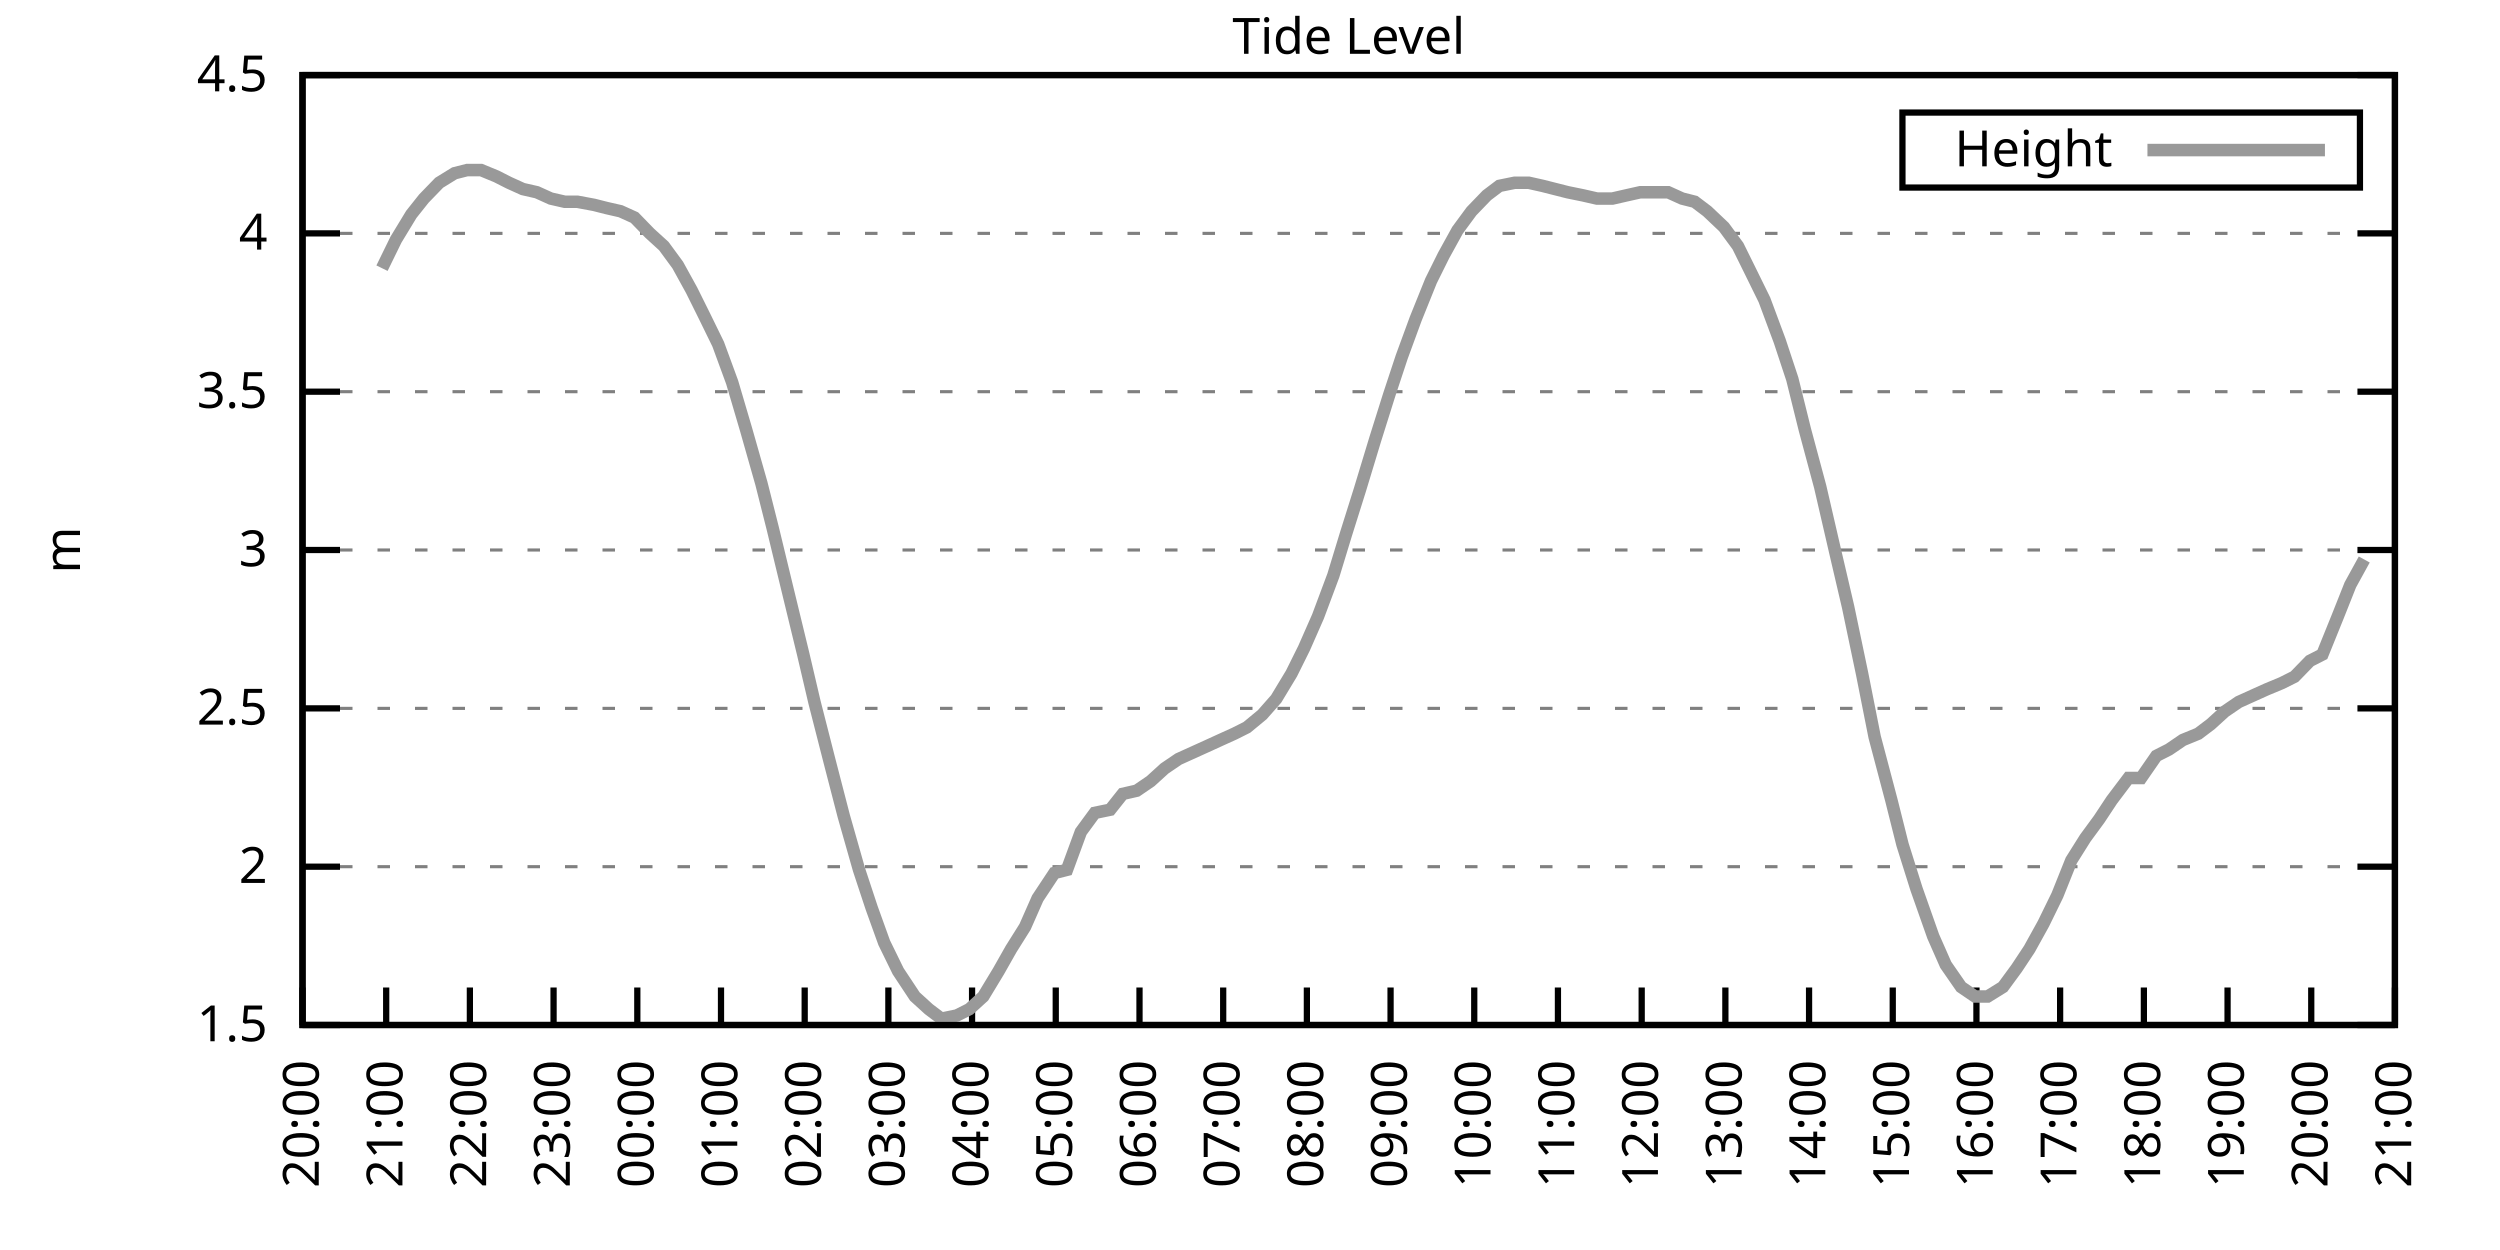
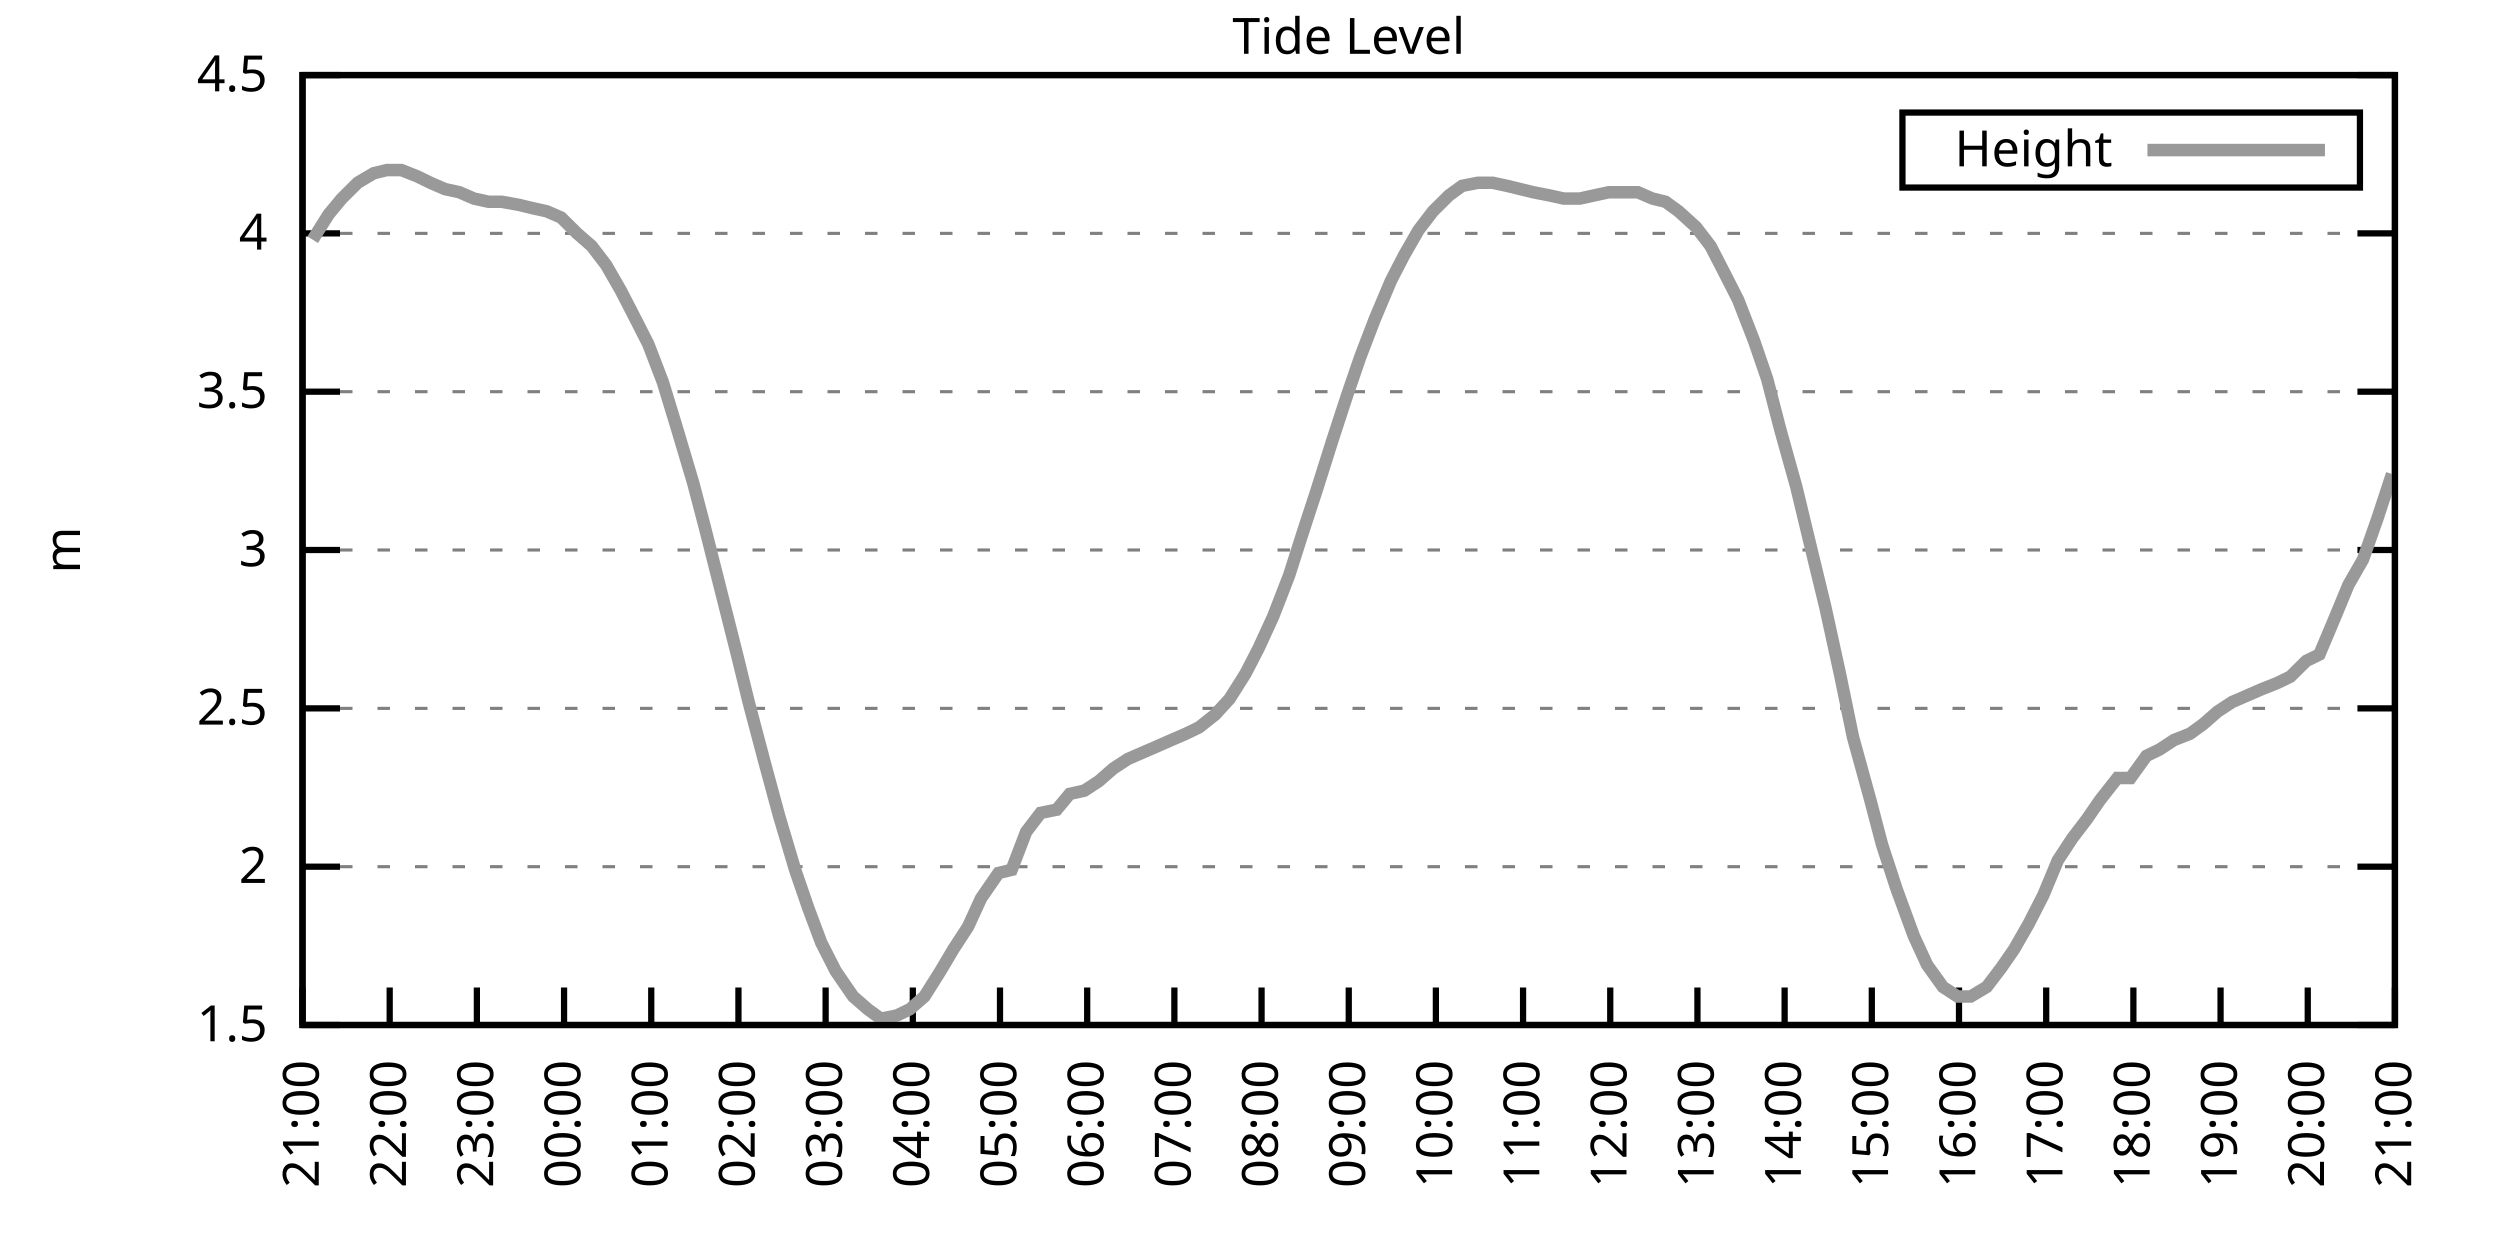
<svg xmlns="http://www.w3.org/2000/svg" xmlns:xlink="http://www.w3.org/1999/xlink" width="400" height="200" viewBox="0 0 400 200">
  <g id="gnuplot_canvas">
    <rect x="0" y="0" width="400" height="200" fill="none" />
    <defs>
      <circle id="gpDot" r="0.5" stroke-width="0.5" stroke="currentColor" />
      <path id="gpPt0" stroke-width="0.333" stroke="currentColor" d="M-1,0 h2 M0,-1 v2" />
      <path id="gpPt1" stroke-width="0.333" stroke="currentColor" d="M-1,-1 L1,1 M1,-1 L-1,1" />
      <path id="gpPt2" stroke-width="0.333" stroke="currentColor" d="M-1,0 L1,0 M0,-1 L0,1 M-1,-1 L1,1 M-1,1 L1,-1" />
      <rect id="gpPt3" stroke-width="0.333" stroke="currentColor" x="-1" y="-1" width="2" height="2" />
      <rect id="gpPt4" stroke-width="0.333" stroke="currentColor" fill="currentColor" x="-1" y="-1" width="2" height="2" />
      <circle id="gpPt5" stroke-width="0.333" stroke="currentColor" cx="0" cy="0" r="1" />
      <use xlink:href="#gpPt5" id="gpPt6" fill="currentColor" stroke="none" />
      <path id="gpPt7" stroke-width="0.333" stroke="currentColor" d="M0,-1.33 L-1.33,0.67 L1.33,0.67 z" />
      <use xlink:href="#gpPt7" id="gpPt8" fill="currentColor" stroke="none" />
      <use xlink:href="#gpPt7" id="gpPt9" stroke="currentColor" transform="rotate(180)" />
      <use xlink:href="#gpPt9" id="gpPt10" fill="currentColor" stroke="none" />
      <use xlink:href="#gpPt3" id="gpPt11" stroke="currentColor" transform="rotate(45)" />
      <use xlink:href="#gpPt11" id="gpPt12" fill="currentColor" stroke="none" />
      <path id="gpPt13" stroke-width="0.333" stroke="currentColor" d="M0,1.330 L1.265,0.411 L0.782,-1.067 L-0.782,-1.076 L-1.265,0.411 z" />
      <use xlink:href="#gpPt13" id="gpPt14" fill="currentColor" stroke="none" />
      <filter id="textbox" filterUnits="objectBoundingBox" x="0" y="0" height="1" width="1">
        <feFlood flood-color="white" flood-opacity="1" result="bgnd" />
        <feComposite in="SourceGraphic" in2="bgnd" operator="atop" />
      </filter>
      <filter id="greybox" filterUnits="objectBoundingBox" x="0" y="0" height="1" width="1">
        <feFlood flood-color="lightgrey" flood-opacity="1" result="grey" />
        <feComposite in="SourceGraphic" in2="grey" operator="atop" />
      </filter>
    </defs>
    <g fill="none" color="white" stroke="currentColor" stroke-width="1.00" stroke-linecap="butt" stroke-linejoin="miter">
</g>
    <g fill="none" color="black" stroke="currentColor" stroke-width="1.00" stroke-linecap="butt" stroke-linejoin="miter">
      <g stroke="none" shape-rendering="crispEdges">
        <polygon fill="rgb(255, 255, 255)" points="48.40,164.00 383.18,164.00 383.18,12.02 48.40,12.02 " />
      </g>
    </g>
    <g fill="none" color="black" stroke="currentColor" stroke-width="1.00" stroke-linecap="butt" stroke-linejoin="miter">
</g>
    <g fill="none" color="black" stroke="black" stroke-width="0.50" stroke-linecap="butt" stroke-linejoin="miter">
</g>
    <g fill="none" color="gray" stroke="currentColor" stroke-width="0.50" stroke-linecap="butt" stroke-linejoin="miter">
      <path stroke="gray" stroke-dasharray="2,4" class="gridline" d="M48.40,164.00 L383.19,164.00  " />
    </g>
    <g fill="none" color="gray" stroke="gray" stroke-width="1.00" stroke-linecap="butt" stroke-linejoin="miter">
</g>
    <g fill="none" color="black" stroke="currentColor" stroke-width="1.00" stroke-linecap="butt" stroke-linejoin="miter">
      <path stroke="black" d="M48.40,164.00 L54.40,164.00 M383.19,164.00 L377.19,164.00  " />
      <g transform="translate(42.80,166.60)" stroke="none" fill="black" font-family="Sans" font-size="8.00" text-anchor="end">
        <text>
          <tspan font-family="Sans"> 1.5</tspan>
        </text>
      </g>
    </g>
    <g fill="none" color="black" stroke="currentColor" stroke-width="1.00" stroke-linecap="butt" stroke-linejoin="miter">
</g>
    <g fill="none" color="black" stroke="black" stroke-width="0.50" stroke-linecap="butt" stroke-linejoin="miter">
</g>
    <g fill="none" color="gray" stroke="currentColor" stroke-width="0.50" stroke-linecap="butt" stroke-linejoin="miter">
      <path stroke="gray" stroke-dasharray="2,4" class="gridline" d="M48.40,138.67 L383.19,138.67  " />
    </g>
    <g fill="none" color="gray" stroke="gray" stroke-width="1.00" stroke-linecap="butt" stroke-linejoin="miter">
</g>
    <g fill="none" color="black" stroke="currentColor" stroke-width="1.00" stroke-linecap="butt" stroke-linejoin="miter">
      <path stroke="black" d="M48.40,138.67 L54.40,138.67 M383.19,138.67 L377.19,138.67  " />
      <g transform="translate(42.80,141.27)" stroke="none" fill="black" font-family="Sans" font-size="8.00" text-anchor="end">
        <text>
          <tspan font-family="Sans"> 2</tspan>
        </text>
      </g>
    </g>
    <g fill="none" color="black" stroke="currentColor" stroke-width="1.00" stroke-linecap="butt" stroke-linejoin="miter">
</g>
    <g fill="none" color="black" stroke="black" stroke-width="0.50" stroke-linecap="butt" stroke-linejoin="miter">
</g>
    <g fill="none" color="gray" stroke="currentColor" stroke-width="0.50" stroke-linecap="butt" stroke-linejoin="miter">
      <path stroke="gray" stroke-dasharray="2,4" class="gridline" d="M48.40,113.34 L383.19,113.34  " />
    </g>
    <g fill="none" color="gray" stroke="gray" stroke-width="1.00" stroke-linecap="butt" stroke-linejoin="miter">
</g>
    <g fill="none" color="black" stroke="currentColor" stroke-width="1.00" stroke-linecap="butt" stroke-linejoin="miter">
      <path stroke="black" d="M48.40,113.34 L54.40,113.34 M383.19,113.34 L377.19,113.34  " />
      <g transform="translate(42.80,115.94)" stroke="none" fill="black" font-family="Sans" font-size="8.00" text-anchor="end">
        <text>
          <tspan font-family="Sans"> 2.5</tspan>
        </text>
      </g>
    </g>
    <g fill="none" color="black" stroke="currentColor" stroke-width="1.00" stroke-linecap="butt" stroke-linejoin="miter">
</g>
    <g fill="none" color="black" stroke="black" stroke-width="0.50" stroke-linecap="butt" stroke-linejoin="miter">
</g>
    <g fill="none" color="gray" stroke="currentColor" stroke-width="0.50" stroke-linecap="butt" stroke-linejoin="miter">
      <path stroke="gray" stroke-dasharray="2,4" class="gridline" d="M48.40,88.00 L383.19,88.00  " />
    </g>
    <g fill="none" color="gray" stroke="gray" stroke-width="1.00" stroke-linecap="butt" stroke-linejoin="miter">
</g>
    <g fill="none" color="black" stroke="currentColor" stroke-width="1.00" stroke-linecap="butt" stroke-linejoin="miter">
      <path stroke="black" d="M48.40,88.00 L54.40,88.00 M383.19,88.00 L377.19,88.00  " />
      <g transform="translate(42.80,90.60)" stroke="none" fill="black" font-family="Sans" font-size="8.00" text-anchor="end">
        <text>
          <tspan font-family="Sans"> 3</tspan>
        </text>
      </g>
    </g>
    <g fill="none" color="black" stroke="currentColor" stroke-width="1.00" stroke-linecap="butt" stroke-linejoin="miter">
</g>
    <g fill="none" color="black" stroke="black" stroke-width="0.50" stroke-linecap="butt" stroke-linejoin="miter">
</g>
    <g fill="none" color="gray" stroke="currentColor" stroke-width="0.50" stroke-linecap="butt" stroke-linejoin="miter">
      <path stroke="gray" stroke-dasharray="2,4" class="gridline" d="M48.40,62.67 L383.19,62.67  " />
    </g>
    <g fill="none" color="gray" stroke="gray" stroke-width="1.00" stroke-linecap="butt" stroke-linejoin="miter">
</g>
    <g fill="none" color="black" stroke="currentColor" stroke-width="1.00" stroke-linecap="butt" stroke-linejoin="miter">
      <path stroke="black" d="M48.40,62.67 L54.40,62.67 M383.19,62.67 L377.19,62.67  " />
      <g transform="translate(42.80,65.27)" stroke="none" fill="black" font-family="Sans" font-size="8.00" text-anchor="end">
        <text>
          <tspan font-family="Sans"> 3.5</tspan>
        </text>
      </g>
    </g>
    <g fill="none" color="black" stroke="currentColor" stroke-width="1.00" stroke-linecap="butt" stroke-linejoin="miter">
</g>
    <g fill="none" color="black" stroke="black" stroke-width="0.50" stroke-linecap="butt" stroke-linejoin="miter">
</g>
    <g fill="none" color="gray" stroke="currentColor" stroke-width="0.50" stroke-linecap="butt" stroke-linejoin="miter">
      <path stroke="gray" stroke-dasharray="2,4" class="gridline" d="M48.40,37.34 L383.19,37.34  " />
    </g>
    <g fill="none" color="gray" stroke="gray" stroke-width="1.00" stroke-linecap="butt" stroke-linejoin="miter">
</g>
    <g fill="none" color="black" stroke="currentColor" stroke-width="1.00" stroke-linecap="butt" stroke-linejoin="miter">
      <path stroke="black" d="M48.40,37.34 L54.40,37.34 M383.19,37.34 L377.19,37.34  " />
      <g transform="translate(42.80,39.94)" stroke="none" fill="black" font-family="Sans" font-size="8.00" text-anchor="end">
        <text>
          <tspan font-family="Sans"> 4</tspan>
        </text>
      </g>
    </g>
    <g fill="none" color="black" stroke="currentColor" stroke-width="1.00" stroke-linecap="butt" stroke-linejoin="miter">
</g>
    <g fill="none" color="black" stroke="black" stroke-width="0.50" stroke-linecap="butt" stroke-linejoin="miter">
</g>
    <g fill="none" color="gray" stroke="currentColor" stroke-width="0.50" stroke-linecap="butt" stroke-linejoin="miter">
      <path stroke="gray" stroke-dasharray="2,4" class="gridline" d="M48.40,12.01 L383.19,12.01  " />
    </g>
    <g fill="none" color="gray" stroke="gray" stroke-width="1.00" stroke-linecap="butt" stroke-linejoin="miter">
</g>
    <g fill="none" color="black" stroke="currentColor" stroke-width="1.00" stroke-linecap="butt" stroke-linejoin="miter">
      <path stroke="black" d="M48.40,12.01 L54.40,12.01 M383.19,12.01 L377.19,12.01  " />
      <g transform="translate(42.80,14.61)" stroke="none" fill="black" font-family="Sans" font-size="8.00" text-anchor="end">
        <text>
          <tspan font-family="Sans"> 4.5</tspan>
        </text>
      </g>
    </g>
    <g fill="none" color="black" stroke="currentColor" stroke-width="1.00" stroke-linecap="butt" stroke-linejoin="miter">
      <path stroke="black" d="M48.40,164.00 L48.40,158.00  " />
      <g transform="translate(51.00,169.60) rotate(270.00)" stroke="none" fill="black" font-family="Sans" font-size="8.00" text-anchor="end">
        <text>
-           <tspan font-family="Sans">20:00</tspan>
-         </text>
-       </g>
-     </g>
-     <g fill="none" color="black" stroke="currentColor" stroke-width="1.00" stroke-linecap="butt" stroke-linejoin="miter">
-       <path stroke="black" d="M61.79,164.00 L61.79,158.00  " />
-       <g transform="translate(64.39,169.60) rotate(270.00)" stroke="none" fill="black" font-family="Sans" font-size="8.00" text-anchor="end">
-         <text>
          <tspan font-family="Sans">21:00</tspan>
        </text>
      </g>
    </g>
    <g fill="none" color="black" stroke="currentColor" stroke-width="1.00" stroke-linecap="butt" stroke-linejoin="miter">
-       <path stroke="black" d="M75.18,164.00 L75.18,158.00  " />
-       <g transform="translate(77.78,169.60) rotate(270.00)" stroke="none" fill="black" font-family="Sans" font-size="8.00" text-anchor="end">
+       <path stroke="black" d="M62.35,164.00 L62.35,158.00  " />
+       <g transform="translate(64.95,169.60) rotate(270.00)" stroke="none" fill="black" font-family="Sans" font-size="8.00" text-anchor="end">
        <text>
          <tspan font-family="Sans">22:00</tspan>
        </text>
      </g>
    </g>
    <g fill="none" color="black" stroke="currentColor" stroke-width="1.00" stroke-linecap="butt" stroke-linejoin="miter">
-       <path stroke="black" d="M88.57,164.00 L88.57,158.00  " />
-       <g transform="translate(91.17,169.60) rotate(270.00)" stroke="none" fill="black" font-family="Sans" font-size="8.00" text-anchor="end">
+       <path stroke="black" d="M76.30,164.00 L76.30,158.00  " />
+       <g transform="translate(78.90,169.60) rotate(270.00)" stroke="none" fill="black" font-family="Sans" font-size="8.00" text-anchor="end">
        <text>
          <tspan font-family="Sans">23:00</tspan>
        </text>
      </g>
    </g>
    <g fill="none" color="black" stroke="currentColor" stroke-width="1.00" stroke-linecap="butt" stroke-linejoin="miter">
-       <path stroke="black" d="M101.97,164.00 L101.97,158.00  " />
-       <g transform="translate(104.57,169.60) rotate(270.00)" stroke="none" fill="black" font-family="Sans" font-size="8.00" text-anchor="end">
+       <path stroke="black" d="M90.25,164.00 L90.25,158.00  " />
+       <g transform="translate(92.85,169.60) rotate(270.00)" stroke="none" fill="black" font-family="Sans" font-size="8.00" text-anchor="end">
        <text>
          <tspan font-family="Sans">00:00</tspan>
        </text>
      </g>
    </g>
    <g fill="none" color="black" stroke="currentColor" stroke-width="1.00" stroke-linecap="butt" stroke-linejoin="miter">
-       <path stroke="black" d="M115.36,164.00 L115.36,158.00  " />
-       <g transform="translate(117.96,169.60) rotate(270.00)" stroke="none" fill="black" font-family="Sans" font-size="8.00" text-anchor="end">
+       <path stroke="black" d="M104.20,164.00 L104.20,158.00  " />
+       <g transform="translate(106.80,169.60) rotate(270.00)" stroke="none" fill="black" font-family="Sans" font-size="8.00" text-anchor="end">
        <text>
          <tspan font-family="Sans">01:00</tspan>
        </text>
      </g>
    </g>
    <g fill="none" color="black" stroke="currentColor" stroke-width="1.00" stroke-linecap="butt" stroke-linejoin="miter">
-       <path stroke="black" d="M128.75,164.00 L128.75,158.00  " />
-       <g transform="translate(131.35,169.60) rotate(270.00)" stroke="none" fill="black" font-family="Sans" font-size="8.00" text-anchor="end">
+       <path stroke="black" d="M118.15,164.00 L118.15,158.00  " />
+       <g transform="translate(120.75,169.60) rotate(270.00)" stroke="none" fill="black" font-family="Sans" font-size="8.00" text-anchor="end">
        <text>
          <tspan font-family="Sans">02:00</tspan>
        </text>
      </g>
    </g>
    <g fill="none" color="black" stroke="currentColor" stroke-width="1.00" stroke-linecap="butt" stroke-linejoin="miter">
-       <path stroke="black" d="M142.14,164.00 L142.14,158.00  " />
-       <g transform="translate(144.74,169.60) rotate(270.00)" stroke="none" fill="black" font-family="Sans" font-size="8.00" text-anchor="end">
+       <path stroke="black" d="M132.10,164.00 L132.10,158.00  " />
+       <g transform="translate(134.70,169.60) rotate(270.00)" stroke="none" fill="black" font-family="Sans" font-size="8.00" text-anchor="end">
        <text>
          <tspan font-family="Sans">03:00</tspan>
        </text>
      </g>
    </g>
    <g fill="none" color="black" stroke="currentColor" stroke-width="1.00" stroke-linecap="butt" stroke-linejoin="miter">
-       <path stroke="black" d="M155.53,164.00 L155.53,158.00  " />
-       <g transform="translate(158.13,169.60) rotate(270.00)" stroke="none" fill="black" font-family="Sans" font-size="8.00" text-anchor="end">
+       <path stroke="black" d="M146.05,164.00 L146.05,158.00  " />
+       <g transform="translate(148.65,169.60) rotate(270.00)" stroke="none" fill="black" font-family="Sans" font-size="8.00" text-anchor="end">
        <text>
          <tspan font-family="Sans">04:00</tspan>
        </text>
      </g>
    </g>
    <g fill="none" color="black" stroke="currentColor" stroke-width="1.00" stroke-linecap="butt" stroke-linejoin="miter">
-       <path stroke="black" d="M168.92,164.00 L168.92,158.00  " />
-       <g transform="translate(171.52,169.60) rotate(270.00)" stroke="none" fill="black" font-family="Sans" font-size="8.00" text-anchor="end">
+       <path stroke="black" d="M160.00,164.00 L160.00,158.00  " />
+       <g transform="translate(162.60,169.60) rotate(270.00)" stroke="none" fill="black" font-family="Sans" font-size="8.00" text-anchor="end">
        <text>
          <tspan font-family="Sans">05:00</tspan>
        </text>
      </g>
    </g>
    <g fill="none" color="black" stroke="currentColor" stroke-width="1.00" stroke-linecap="butt" stroke-linejoin="miter">
-       <path stroke="black" d="M182.32,164.00 L182.32,158.00  " />
-       <g transform="translate(184.92,169.60) rotate(270.00)" stroke="none" fill="black" font-family="Sans" font-size="8.00" text-anchor="end">
+       <path stroke="black" d="M173.95,164.00 L173.95,158.00  " />
+       <g transform="translate(176.55,169.60) rotate(270.00)" stroke="none" fill="black" font-family="Sans" font-size="8.00" text-anchor="end">
        <text>
          <tspan font-family="Sans">06:00</tspan>
        </text>
      </g>
    </g>
    <g fill="none" color="black" stroke="currentColor" stroke-width="1.00" stroke-linecap="butt" stroke-linejoin="miter">
-       <path stroke="black" d="M195.71,164.00 L195.71,158.00  " />
-       <g transform="translate(198.31,169.60) rotate(270.00)" stroke="none" fill="black" font-family="Sans" font-size="8.00" text-anchor="end">
+       <path stroke="black" d="M187.90,164.00 L187.90,158.00  " />
+       <g transform="translate(190.50,169.60) rotate(270.00)" stroke="none" fill="black" font-family="Sans" font-size="8.00" text-anchor="end">
        <text>
          <tspan font-family="Sans">07:00</tspan>
        </text>
      </g>
    </g>
    <g fill="none" color="black" stroke="currentColor" stroke-width="1.00" stroke-linecap="butt" stroke-linejoin="miter">
-       <path stroke="black" d="M209.10,164.00 L209.10,158.00  " />
-       <g transform="translate(211.70,169.60) rotate(270.00)" stroke="none" fill="black" font-family="Sans" font-size="8.00" text-anchor="end">
+       <path stroke="black" d="M201.85,164.00 L201.85,158.00  " />
+       <g transform="translate(204.45,169.60) rotate(270.00)" stroke="none" fill="black" font-family="Sans" font-size="8.00" text-anchor="end">
        <text>
          <tspan font-family="Sans">08:00</tspan>
        </text>
      </g>
    </g>
    <g fill="none" color="black" stroke="currentColor" stroke-width="1.00" stroke-linecap="butt" stroke-linejoin="miter">
-       <path stroke="black" d="M222.49,164.00 L222.49,158.00  " />
-       <g transform="translate(225.09,169.60) rotate(270.00)" stroke="none" fill="black" font-family="Sans" font-size="8.00" text-anchor="end">
+       <path stroke="black" d="M215.80,164.00 L215.80,158.00  " />
+       <g transform="translate(218.40,169.60) rotate(270.00)" stroke="none" fill="black" font-family="Sans" font-size="8.00" text-anchor="end">
        <text>
          <tspan font-family="Sans">09:00</tspan>
        </text>
      </g>
    </g>
    <g fill="none" color="black" stroke="currentColor" stroke-width="1.00" stroke-linecap="butt" stroke-linejoin="miter">
-       <path stroke="black" d="M235.88,164.00 L235.88,158.00  " />
-       <g transform="translate(238.48,169.60) rotate(270.00)" stroke="none" fill="black" font-family="Sans" font-size="8.00" text-anchor="end">
+       <path stroke="black" d="M229.74,164.00 L229.74,158.00  " />
+       <g transform="translate(232.34,169.60) rotate(270.00)" stroke="none" fill="black" font-family="Sans" font-size="8.00" text-anchor="end">
        <text>
          <tspan font-family="Sans">10:00</tspan>
        </text>
      </g>
    </g>
    <g fill="none" color="black" stroke="currentColor" stroke-width="1.00" stroke-linecap="butt" stroke-linejoin="miter">
-       <path stroke="black" d="M249.27,164.00 L249.27,158.00  " />
-       <g transform="translate(251.87,169.60) rotate(270.00)" stroke="none" fill="black" font-family="Sans" font-size="8.00" text-anchor="end">
+       <path stroke="black" d="M243.69,164.00 L243.69,158.00  " />
+       <g transform="translate(246.29,169.60) rotate(270.00)" stroke="none" fill="black" font-family="Sans" font-size="8.00" text-anchor="end">
        <text>
          <tspan font-family="Sans">11:00</tspan>
        </text>
      </g>
    </g>
    <g fill="none" color="black" stroke="currentColor" stroke-width="1.00" stroke-linecap="butt" stroke-linejoin="miter">
-       <path stroke="black" d="M262.67,164.00 L262.67,158.00  " />
-       <g transform="translate(265.27,169.60) rotate(270.00)" stroke="none" fill="black" font-family="Sans" font-size="8.00" text-anchor="end">
+       <path stroke="black" d="M257.64,164.00 L257.64,158.00  " />
+       <g transform="translate(260.24,169.60) rotate(270.00)" stroke="none" fill="black" font-family="Sans" font-size="8.00" text-anchor="end">
        <text>
          <tspan font-family="Sans">12:00</tspan>
        </text>
      </g>
    </g>
    <g fill="none" color="black" stroke="currentColor" stroke-width="1.00" stroke-linecap="butt" stroke-linejoin="miter">
-       <path stroke="black" d="M276.06,164.00 L276.06,158.00  " />
-       <g transform="translate(278.66,169.60) rotate(270.00)" stroke="none" fill="black" font-family="Sans" font-size="8.00" text-anchor="end">
+       <path stroke="black" d="M271.59,164.00 L271.59,158.00  " />
+       <g transform="translate(274.19,169.60) rotate(270.00)" stroke="none" fill="black" font-family="Sans" font-size="8.00" text-anchor="end">
        <text>
          <tspan font-family="Sans">13:00</tspan>
        </text>
      </g>
    </g>
    <g fill="none" color="black" stroke="currentColor" stroke-width="1.00" stroke-linecap="butt" stroke-linejoin="miter">
-       <path stroke="black" d="M289.45,164.00 L289.45,158.00  " />
-       <g transform="translate(292.05,169.60) rotate(270.00)" stroke="none" fill="black" font-family="Sans" font-size="8.00" text-anchor="end">
+       <path stroke="black" d="M285.54,164.00 L285.54,158.00  " />
+       <g transform="translate(288.14,169.60) rotate(270.00)" stroke="none" fill="black" font-family="Sans" font-size="8.00" text-anchor="end">
        <text>
          <tspan font-family="Sans">14:00</tspan>
        </text>
      </g>
    </g>
    <g fill="none" color="black" stroke="currentColor" stroke-width="1.00" stroke-linecap="butt" stroke-linejoin="miter">
-       <path stroke="black" d="M302.84,164.00 L302.84,158.00  " />
-       <g transform="translate(305.44,169.60) rotate(270.00)" stroke="none" fill="black" font-family="Sans" font-size="8.00" text-anchor="end">
+       <path stroke="black" d="M299.49,164.00 L299.49,158.00  " />
+       <g transform="translate(302.09,169.60) rotate(270.00)" stroke="none" fill="black" font-family="Sans" font-size="8.00" text-anchor="end">
        <text>
          <tspan font-family="Sans">15:00</tspan>
        </text>
      </g>
    </g>
    <g fill="none" color="black" stroke="currentColor" stroke-width="1.00" stroke-linecap="butt" stroke-linejoin="miter">
-       <path stroke="black" d="M316.23,164.00 L316.23,158.00  " />
-       <g transform="translate(318.83,169.60) rotate(270.00)" stroke="none" fill="black" font-family="Sans" font-size="8.00" text-anchor="end">
+       <path stroke="black" d="M313.44,164.00 L313.44,158.00  " />
+       <g transform="translate(316.04,169.60) rotate(270.00)" stroke="none" fill="black" font-family="Sans" font-size="8.00" text-anchor="end">
        <text>
          <tspan font-family="Sans">16:00</tspan>
        </text>
      </g>
    </g>
    <g fill="none" color="black" stroke="currentColor" stroke-width="1.00" stroke-linecap="butt" stroke-linejoin="miter">
-       <path stroke="black" d="M329.62,164.00 L329.62,158.00  " />
-       <g transform="translate(332.22,169.60) rotate(270.00)" stroke="none" fill="black" font-family="Sans" font-size="8.00" text-anchor="end">
+       <path stroke="black" d="M327.39,164.00 L327.39,158.00  " />
+       <g transform="translate(329.99,169.60) rotate(270.00)" stroke="none" fill="black" font-family="Sans" font-size="8.00" text-anchor="end">
        <text>
          <tspan font-family="Sans">17:00</tspan>
        </text>
      </g>
    </g>
    <g fill="none" color="black" stroke="currentColor" stroke-width="1.00" stroke-linecap="butt" stroke-linejoin="miter">
-       <path stroke="black" d="M343.02,164.00 L343.02,158.00  " />
-       <g transform="translate(345.62,169.60) rotate(270.00)" stroke="none" fill="black" font-family="Sans" font-size="8.00" text-anchor="end">
+       <path stroke="black" d="M341.34,164.00 L341.34,158.00  " />
+       <g transform="translate(343.94,169.60) rotate(270.00)" stroke="none" fill="black" font-family="Sans" font-size="8.00" text-anchor="end">
        <text>
          <tspan font-family="Sans">18:00</tspan>
        </text>
      </g>
    </g>
    <g fill="none" color="black" stroke="currentColor" stroke-width="1.00" stroke-linecap="butt" stroke-linejoin="miter">
-       <path stroke="black" d="M356.41,164.00 L356.41,158.00  " />
-       <g transform="translate(359.01,169.60) rotate(270.00)" stroke="none" fill="black" font-family="Sans" font-size="8.00" text-anchor="end">
+       <path stroke="black" d="M355.29,164.00 L355.29,158.00  " />
+       <g transform="translate(357.89,169.60) rotate(270.00)" stroke="none" fill="black" font-family="Sans" font-size="8.00" text-anchor="end">
        <text>
          <tspan font-family="Sans">19:00</tspan>
        </text>
      </g>
    </g>
    <g fill="none" color="black" stroke="currentColor" stroke-width="1.00" stroke-linecap="butt" stroke-linejoin="miter">
-       <path stroke="black" d="M369.80,164.00 L369.80,158.00  " />
-       <g transform="translate(372.40,169.60) rotate(270.00)" stroke="none" fill="black" font-family="Sans" font-size="8.00" text-anchor="end">
+       <path stroke="black" d="M369.24,164.00 L369.24,158.00  " />
+       <g transform="translate(371.84,169.60) rotate(270.00)" stroke="none" fill="black" font-family="Sans" font-size="8.00" text-anchor="end">
        <text>
          <tspan font-family="Sans">20:00</tspan>
        </text>
      </g>
    </g>
    <g fill="none" color="black" stroke="currentColor" stroke-width="1.00" stroke-linecap="butt" stroke-linejoin="miter">
      <path stroke="black" d="M383.19,164.00 L383.19,158.00  " />
      <g transform="translate(385.79,169.60) rotate(270.00)" stroke="none" fill="black" font-family="Sans" font-size="8.00" text-anchor="end">
        <text>
          <tspan font-family="Sans">21:00</tspan>
        </text>
      </g>
    </g>
    <g fill="none" color="black" stroke="currentColor" stroke-width="1.00" stroke-linecap="butt" stroke-linejoin="miter">
</g>
    <g fill="none" color="black" stroke="currentColor" stroke-width="1.00" stroke-linecap="butt" stroke-linejoin="miter">
      <path stroke="black" d="M48.40,12.01 L48.40,164.00 L383.19,164.00 L383.19,12.01 L48.40,12.01 Z  " />
    </g>
    <g fill="none" color="black" stroke="currentColor" stroke-width="1.00" stroke-linecap="butt" stroke-linejoin="miter">
</g>
    <g fill="none" color="black" stroke="currentColor" stroke-width="1.00" stroke-linecap="butt" stroke-linejoin="miter">
      <path stroke="black" d="M304.39,30.01 L304.39,18.01 L377.59,18.01 L377.59,30.01 L304.39,30.01 Z  " />
    </g>
    <g id="Tide_level_plot_1">
      <g fill="none" color="white" stroke="black" stroke-width="2.00" stroke-linecap="butt" stroke-linejoin="miter">
</g>
      <g fill="none" color="black" stroke="currentColor" stroke-width="2.00" stroke-linecap="butt" stroke-linejoin="miter">
        <g transform="translate(337.99,26.61)" stroke="none" fill="black" font-family="Sans" font-size="8.00" text-anchor="end">
          <text>
            <tspan font-family="Sans">Height</tspan>
          </text>
        </g>
      </g>
      <g fill="none" color="black" stroke="currentColor" stroke-width="2.00" stroke-linecap="butt" stroke-linejoin="miter">
-         <path stroke="rgb(153, 153, 153)" d="M343.59,24.01 L371.99,24.01 M61.12,42.91 L63.35,38.35 L65.81,34.30 L67.82,31.77 L70.27,29.24 L72.73,27.72   L74.74,27.21 L76.97,27.21 L79.42,28.22 L81.43,29.24 L83.66,30.25 L85.90,30.76 L88.13,31.77 L90.36,32.28   L92.37,32.28 L95.05,32.78 L97.06,33.29 L99.29,33.80 L101.52,34.81 L103.98,37.34 L106.21,39.37 L108.44,42.41   L110.67,46.46 L112.68,50.51 L114.91,55.07 L117.14,61.15 L119.38,68.75 L121.83,77.37 L123.62,84.46 L126.07,94.59   L128.53,104.72 L130.31,112.32 L132.77,121.95 L135.00,130.56 L137.45,139.17 L139.46,145.25 L141.47,150.83 L143.70,155.39   L146.38,159.44 L148.61,161.47 L150.62,162.99 L153.08,162.48 L155.09,161.47 L157.32,159.44 L159.77,155.39 L161.78,151.84   L164.01,148.29 L166.02,143.73 L168.70,139.68 L170.71,139.17 L172.94,133.10 L175.17,130.06 L177.63,129.55 L179.64,127.02   L181.87,126.51 L184.10,124.99 L186.33,122.96 L188.57,121.44 L190.80,120.43 L193.03,119.42 L195.26,118.40 L197.49,117.39   L199.50,116.38 L201.96,114.35 L204.19,111.82 L206.64,107.76 L208.65,103.71 L210.88,98.64 L213.34,92.06 L215.35,85.47   L217.58,78.38 L220.04,70.27 L222.27,63.18 L224.28,57.10 L226.51,51.02 L228.96,44.94 L230.97,40.89 L233.20,36.84   L235.44,33.80 L237.89,31.26 L239.90,29.74 L242.36,29.24 L244.59,29.24 L246.82,29.74 L248.83,30.25 L250.84,30.76   L253.29,31.26 L255.52,31.77 L257.98,31.77 L260.21,31.26 L262.44,30.76 L264.67,30.76 L266.91,30.76 L269.14,31.77   L271.15,32.28 L273.16,33.80 L275.83,36.33 L278.07,39.37 L280.07,43.42 L282.31,47.98 L284.76,54.57 L286.77,60.65   L288.78,68.75 L291.23,77.87 L293.69,88.51 L295.70,97.12 L297.93,107.76 L299.94,117.90 L302.62,128.03 L304.40,135.12   L306.63,142.21 L309.31,149.81 L311.32,154.37 L313.78,157.92 L316.01,159.44 L318.02,159.44 L320.47,157.92 L322.70,154.88   L324.71,151.84 L326.95,147.79 L329.18,143.23 L331.41,137.66 L333.64,134.11 L335.87,131.07 L337.88,128.03 L340.56,124.48   L342.57,124.48 L345.02,120.94 L347.03,119.92 L349.26,118.40 L351.72,117.39 L353.73,115.87 L355.96,113.84 L358.19,112.32   L360.42,111.31 L362.66,110.30 L365.11,109.28 L367.12,108.27 L369.58,105.74 L371.58,104.72 L374.04,98.64 L376.05,93.58   L378.28,89.52  " />
+         <path stroke="rgb(153, 153, 153)" d="M343.59,24.01 L371.99,24.01 M50.03,38.35 L52.58,34.30 L54.68,31.77 L57.23,29.24 L59.79,27.72 L61.88,27.21   L64.21,27.21 L66.77,28.22 L68.86,29.24 L71.18,30.25 L73.51,30.76 L75.83,31.77 L78.16,32.28 L80.25,32.28   L83.04,32.78 L85.13,33.29 L87.46,33.80 L89.78,34.81 L92.34,37.34 L94.67,39.37 L96.99,42.41 L99.32,46.46   L101.41,50.51 L103.73,55.07 L106.06,61.15 L108.38,68.75 L110.94,77.37 L112.80,84.46 L115.36,94.59 L117.92,104.72   L119.78,112.32 L122.33,121.95 L124.66,130.56 L127.22,139.17 L129.31,145.25 L131.40,150.83 L133.72,155.39 L136.51,159.44   L138.84,161.47 L140.93,162.99 L143.49,162.48 L145.58,161.47 L147.91,159.44 L150.46,155.39 L152.56,151.84 L154.88,148.29   L156.97,143.73 L159.76,139.68 L161.86,139.17 L164.18,133.10 L166.51,130.06 L169.06,129.55 L171.16,127.02 L173.48,126.51   L175.81,124.99 L178.13,122.96 L180.46,121.44 L182.78,120.43 L185.11,119.42 L187.43,118.40 L189.76,117.39 L191.85,116.38   L194.41,114.35 L196.73,111.82 L199.29,107.76 L201.38,103.71 L203.71,98.64 L206.26,92.06 L208.36,85.47 L210.68,78.38   L213.24,70.27 L215.56,63.18 L217.65,57.10 L219.98,51.02 L222.54,44.94 L224.63,40.89 L226.95,36.84 L229.28,33.80   L231.84,31.26 L233.93,29.74 L236.49,29.24 L238.81,29.24 L241.14,29.74 L243.23,30.25 L245.32,30.76 L247.88,31.26   L250.20,31.77 L252.76,31.77 L255.09,31.26 L257.41,30.76 L259.74,30.76 L262.06,30.76 L264.39,31.77 L266.48,32.28   L268.57,33.80 L271.36,36.33 L273.69,39.37 L275.78,43.42 L278.10,47.98 L280.66,54.57 L282.75,60.65 L284.85,68.75   L287.40,77.87 L289.96,88.51 L292.05,97.12 L294.38,107.76 L296.47,117.90 L299.26,128.03 L301.12,135.12 L303.44,142.21   L306.23,149.81 L308.33,154.37 L310.88,157.92 L313.21,159.44 L315.30,159.44 L317.86,157.92 L320.18,154.88 L322.28,151.84   L324.60,147.79 L326.93,143.23 L329.25,137.66 L331.58,134.11 L333.90,131.07 L335.99,128.03 L338.78,124.48 L340.88,124.48   L343.43,120.94 L345.53,119.92 L347.85,118.40 L350.41,117.39 L352.50,115.87 L354.83,113.84 L357.15,112.32 L359.48,111.31   L361.80,110.30 L364.36,109.28 L366.45,108.27 L369.01,105.74 L371.10,104.72 L373.66,98.64 L375.75,93.58 L378.08,89.52   L380.40,82.94 L382.73,75.85  " />
      </g>
    </g>
    <g fill="none" color="black" stroke="currentColor" stroke-width="2.00" stroke-linecap="butt" stroke-linejoin="miter">
</g>
    <g fill="none" color="black" stroke="black" stroke-width="1.00" stroke-linecap="butt" stroke-linejoin="miter">
</g>
    <g fill="none" color="black" stroke="currentColor" stroke-width="1.00" stroke-linecap="butt" stroke-linejoin="miter">
      <path stroke="black" d="M48.40,12.01 L48.40,164.00 L383.19,164.00 L383.19,12.01 L48.40,12.01 Z  " />
      <g transform="translate(12.80,88.01) rotate(270.00)" stroke="none" fill="black" font-family="Sans" font-size="8.00" text-anchor="middle">
        <text>
          <tspan font-family="Sans">m</tspan>
        </text>
      </g>
    </g>
    <g fill="none" color="black" stroke="currentColor" stroke-width="1.00" stroke-linecap="butt" stroke-linejoin="miter">
</g>
    <g fill="none" color="black" stroke="currentColor" stroke-width="1.00" stroke-linecap="butt" stroke-linejoin="miter">
      <g transform="translate(215.79,8.61)" stroke="none" fill="black" font-family="Sans" font-size="8.00" text-anchor="middle">
        <text>
          <tspan font-family="Sans">Tide Level</tspan>
        </text>
      </g>
    </g>
    <g fill="none" color="black" stroke="currentColor" stroke-width="1.00" stroke-linecap="butt" stroke-linejoin="miter">
</g>
  </g>
</svg>
